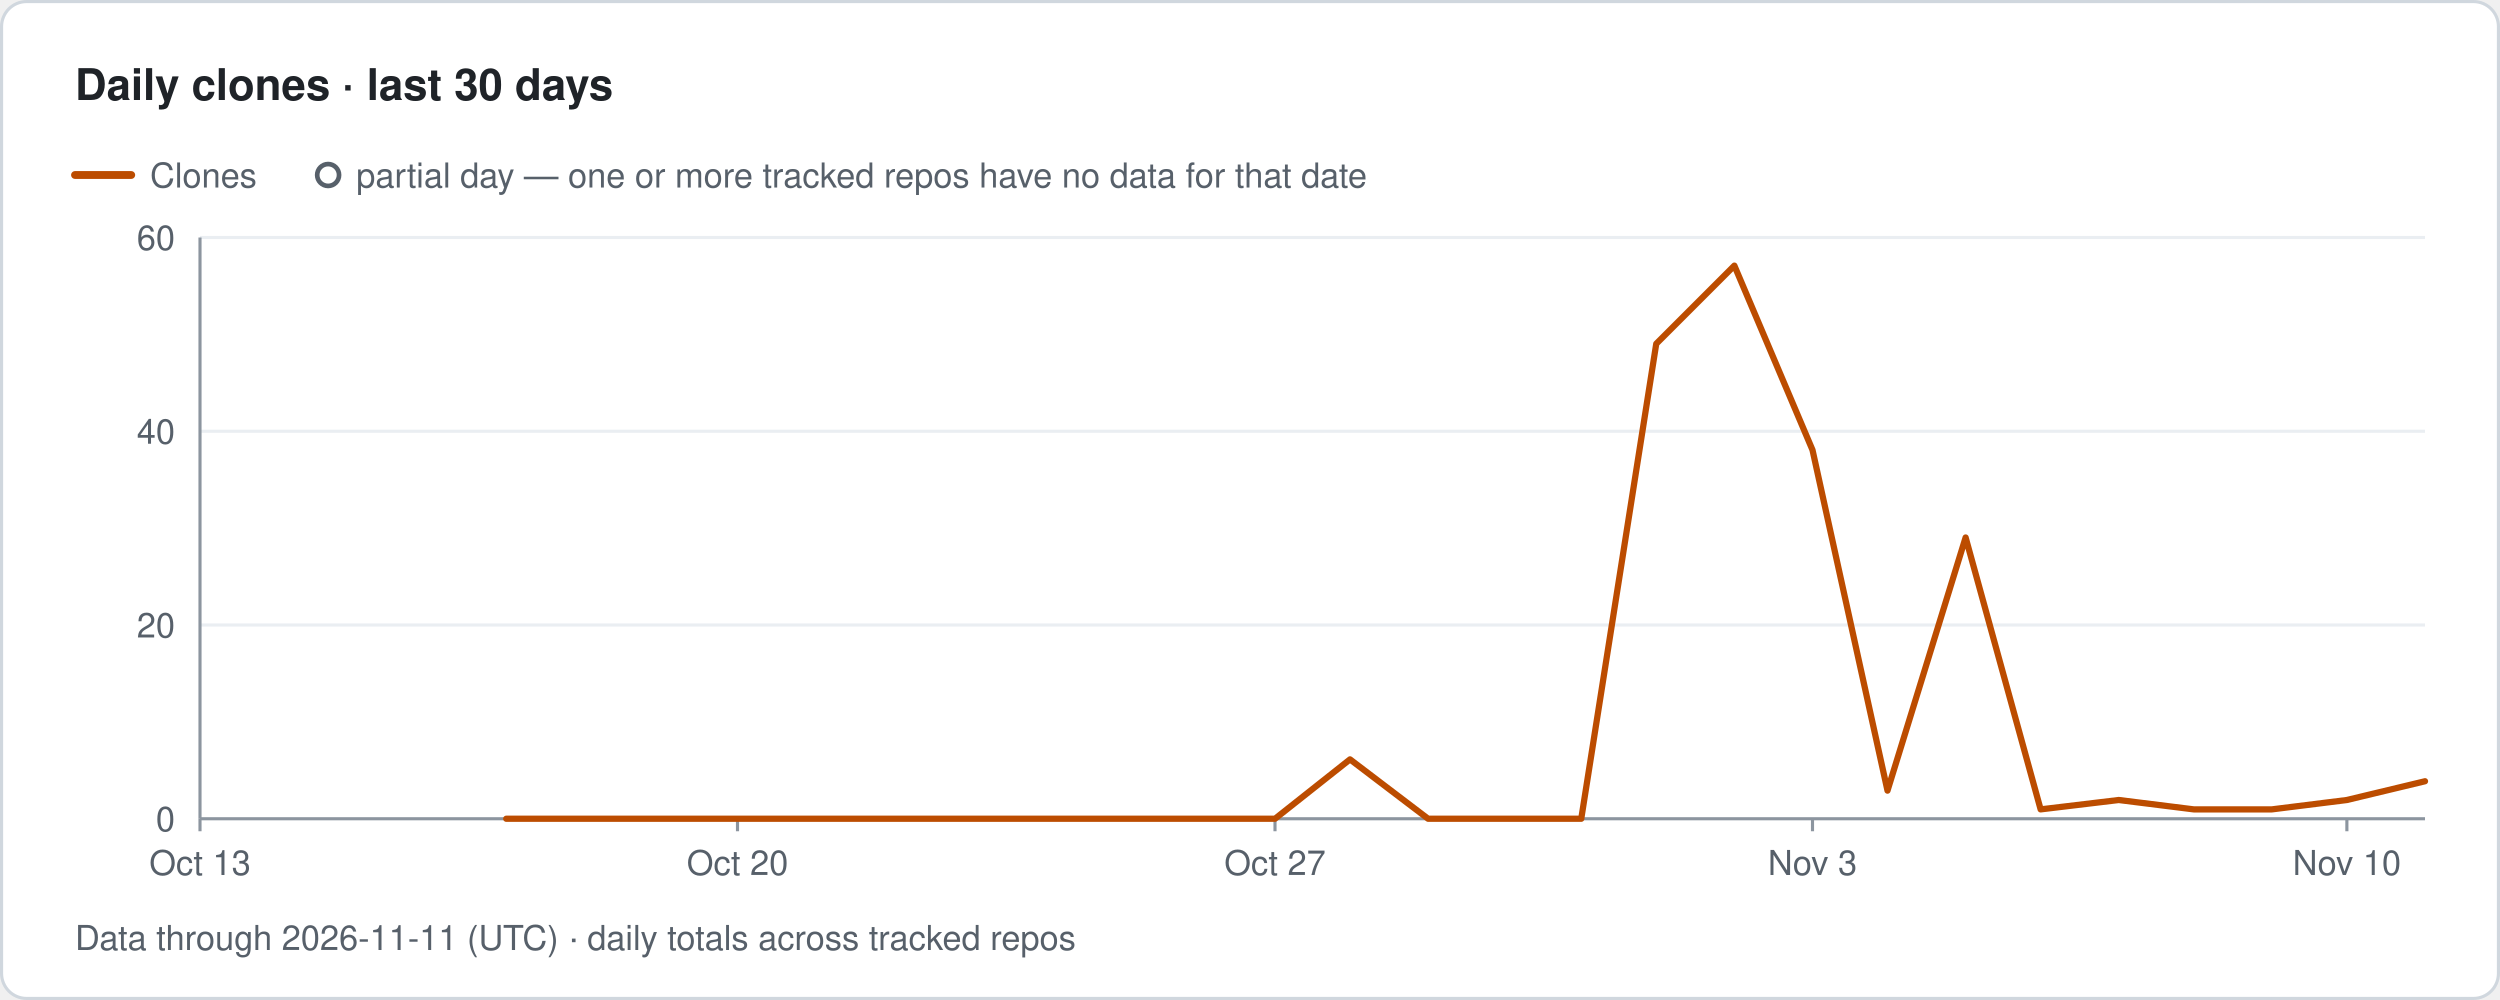
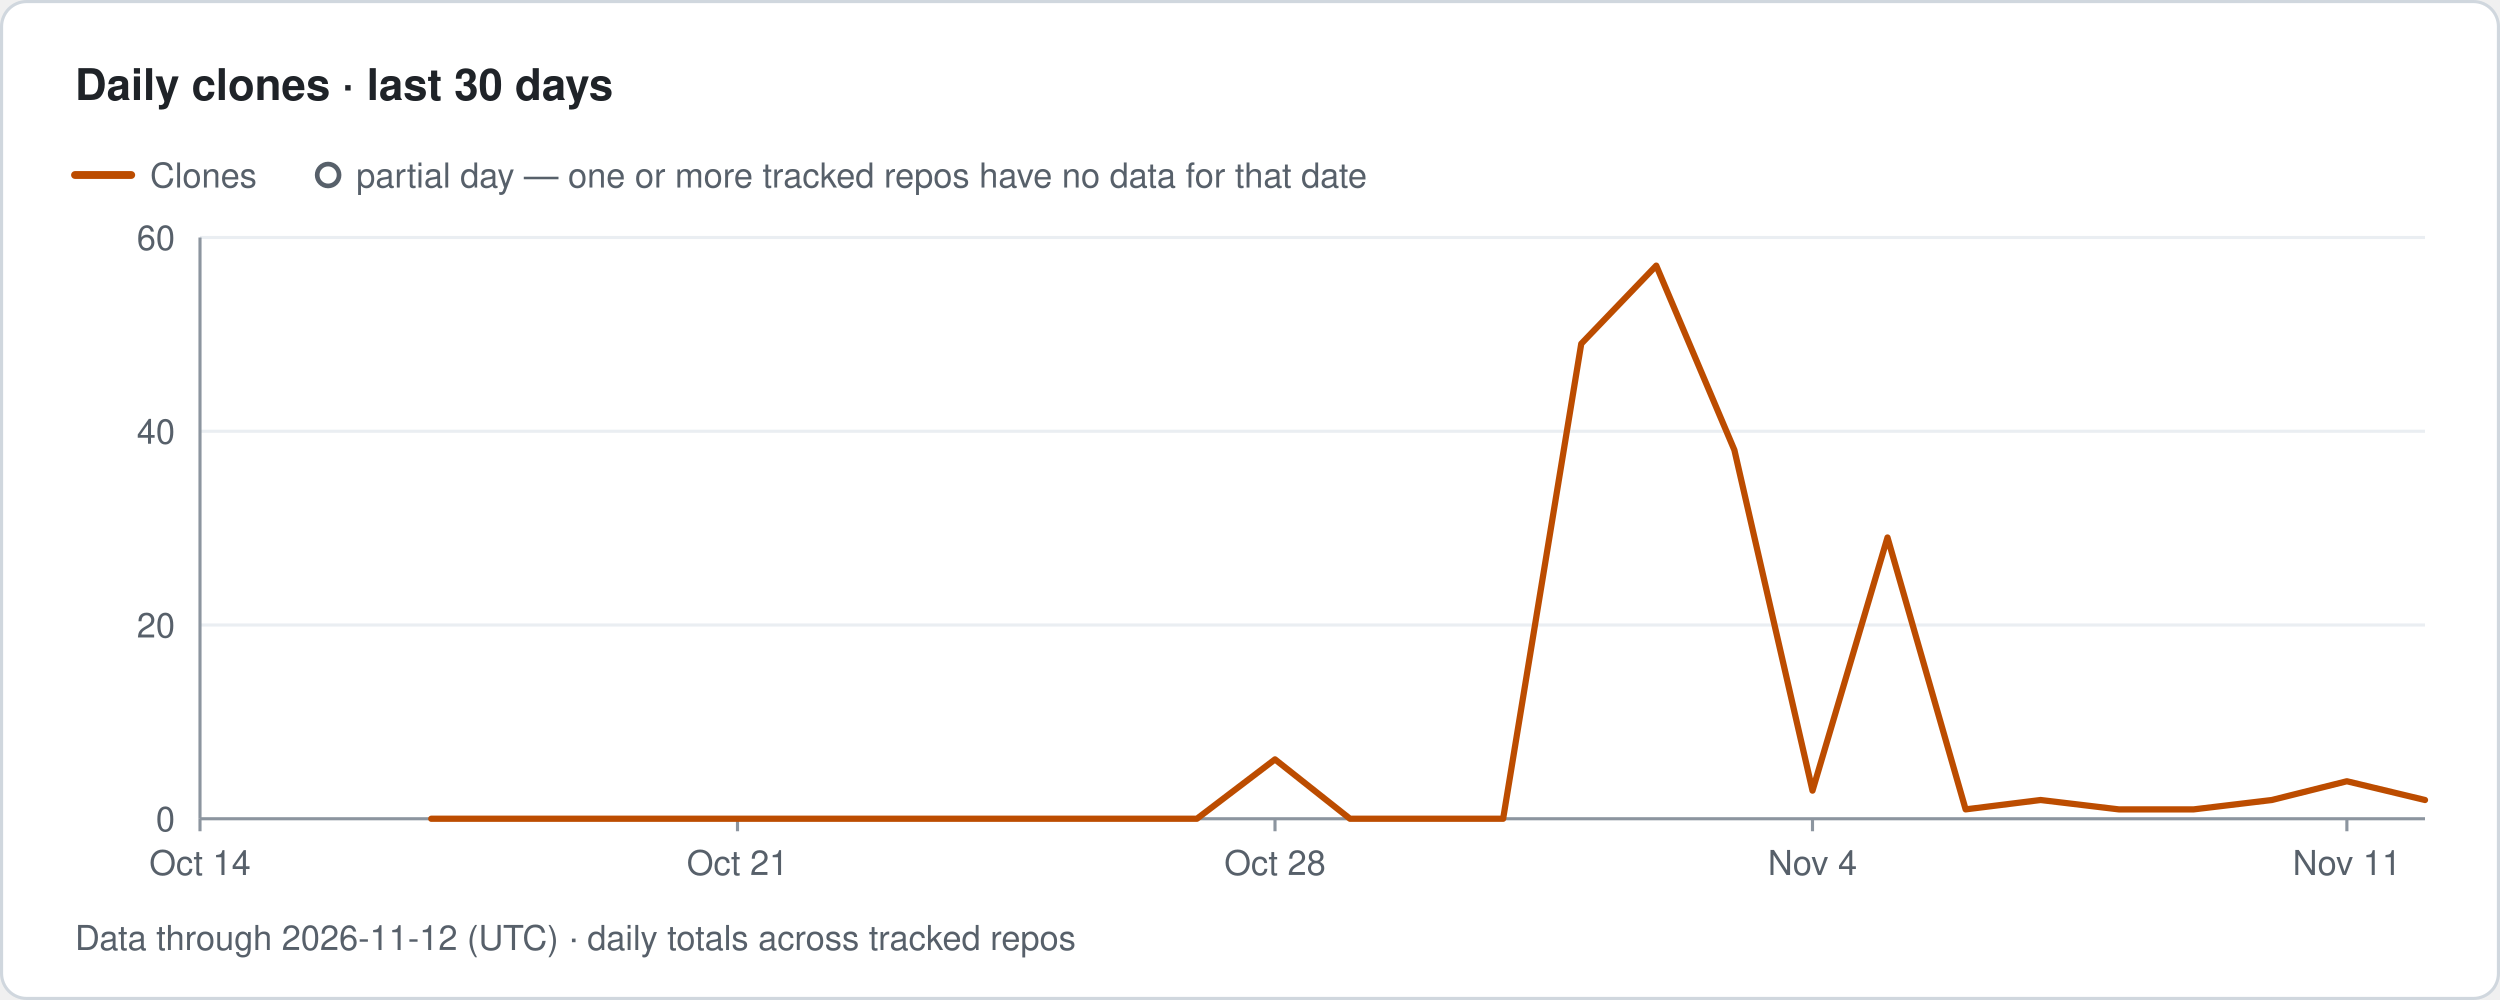
- <svg xmlns="http://www.w3.org/2000/svg" width="800" height="320" viewBox="0 0 800 320" role="img" aria-label="Traffolio: Daily clones · last 30 days, Data through 2026-11-11 (UTC) · daily totals across tracked repos">
+ <svg xmlns="http://www.w3.org/2000/svg" width="800" height="320" viewBox="0 0 800 320" role="img" aria-label="Traffolio: Daily clones · last 30 days, Data through 2026-11-12 (UTC) · daily totals across tracked repos">
  <style>text{font-family:-apple-system,BlinkMacSystemFont,'Segoe UI',Helvetica,Arial,sans-serif;fill:#57606a;font-size:11px}.title{font-size:14px;font-weight:600;fill:#1f2328}.banner{font-size:12px;font-weight:700;fill:#7d4e00;letter-spacing:1px}.empty{font-size:14px;fill:#57606a}</style>
  <rect x="0.5" y="0.5" width="799" height="319" rx="8" fill="#ffffff" stroke="#d0d7de" />
  <text x="24" y="32" class="title">Daily clones · last 30 days</text>
  <line x1="24" y1="56" x2="42" y2="56" stroke="#bc4c00" stroke-width="2.5" stroke-linecap="round" />
  <text x="48" y="60">Clones</text>
  <circle cx="105" cy="56" r="3.5" fill="#ffffff" stroke="#57606a" stroke-width="1.5" />
  <text x="114" y="60">partial day — one or more tracked repos have no data for that date</text>
  <text x="56" y="266" text-anchor="end">0</text>
  <line x1="64" y1="200" x2="776" y2="200" stroke="#eaeef2" stroke-width="1" />
  <text x="56" y="204" text-anchor="end">20</text>
  <line x1="64" y1="138" x2="776" y2="138" stroke="#eaeef2" stroke-width="1" />
  <text x="56" y="142" text-anchor="end">40</text>
  <line x1="64" y1="76" x2="776" y2="76" stroke="#eaeef2" stroke-width="1" />
  <text x="56" y="80" text-anchor="end">60</text>
  <line x1="64" y1="76" x2="64" y2="262" stroke="#8c959f" stroke-width="1" />
  <line x1="64" y1="262" x2="776" y2="262" stroke="#8c959f" stroke-width="1" />
  <line x1="64" y1="262" x2="64" y2="266" stroke="#8c959f" stroke-width="1" />
-   <text x="64" y="280" text-anchor="middle">Oct 13</text>
+   <text x="64" y="280" text-anchor="middle">Oct 14</text>
  <line x1="236" y1="262" x2="236" y2="266" stroke="#8c959f" stroke-width="1" />
-   <text x="236" y="280" text-anchor="middle">Oct 20</text>
+   <text x="236" y="280" text-anchor="middle">Oct 21</text>
  <line x1="408" y1="262" x2="408" y2="266" stroke="#8c959f" stroke-width="1" />
-   <text x="408" y="280" text-anchor="middle">Oct 27</text>
+   <text x="408" y="280" text-anchor="middle">Oct 28</text>
  <line x1="580" y1="262" x2="580" y2="266" stroke="#8c959f" stroke-width="1" />
-   <text x="580" y="280" text-anchor="middle">Nov 3</text>
+   <text x="580" y="280" text-anchor="middle">Nov 4</text>
  <line x1="751" y1="262" x2="751" y2="266" stroke="#8c959f" stroke-width="1" />
-   <text x="751" y="280" text-anchor="middle">Nov 10</text>
-   <path class="line clones" d="M162 262 L187 262 L211 262 L236 262 L260 262 L285 262 L310 262 L334 262 L359 262 L383 262 L408 262 L432 243 L457 262 L481 262 L506 262 L530 110 L555 85 L580 144 L604 253 L629 172 L653 259 L678 256 L702 259 L727 259 L751 256 L776 250" fill="none" stroke="#bc4c00" stroke-width="2" stroke-linejoin="round" stroke-linecap="round" />
-   <text x="24" y="304">Data through 2026-11-11 (UTC) · daily totals across tracked repos</text>
+   <text x="751" y="280" text-anchor="middle">Nov 11</text>
+   <path class="line clones" d="M138 262 L162 262 L187 262 L211 262 L236 262 L260 262 L285 262 L310 262 L334 262 L359 262 L383 262 L408 243 L432 262 L457 262 L481 262 L506 110 L530 85 L555 144 L580 253 L604 172 L629 259 L653 256 L678 259 L702 259 L727 256 L751 250 L776 256" fill="none" stroke="#bc4c00" stroke-width="2" stroke-linejoin="round" stroke-linecap="round" />
+   <text x="24" y="304">Data through 2026-11-12 (UTC) · daily totals across tracked repos</text>
</svg>
